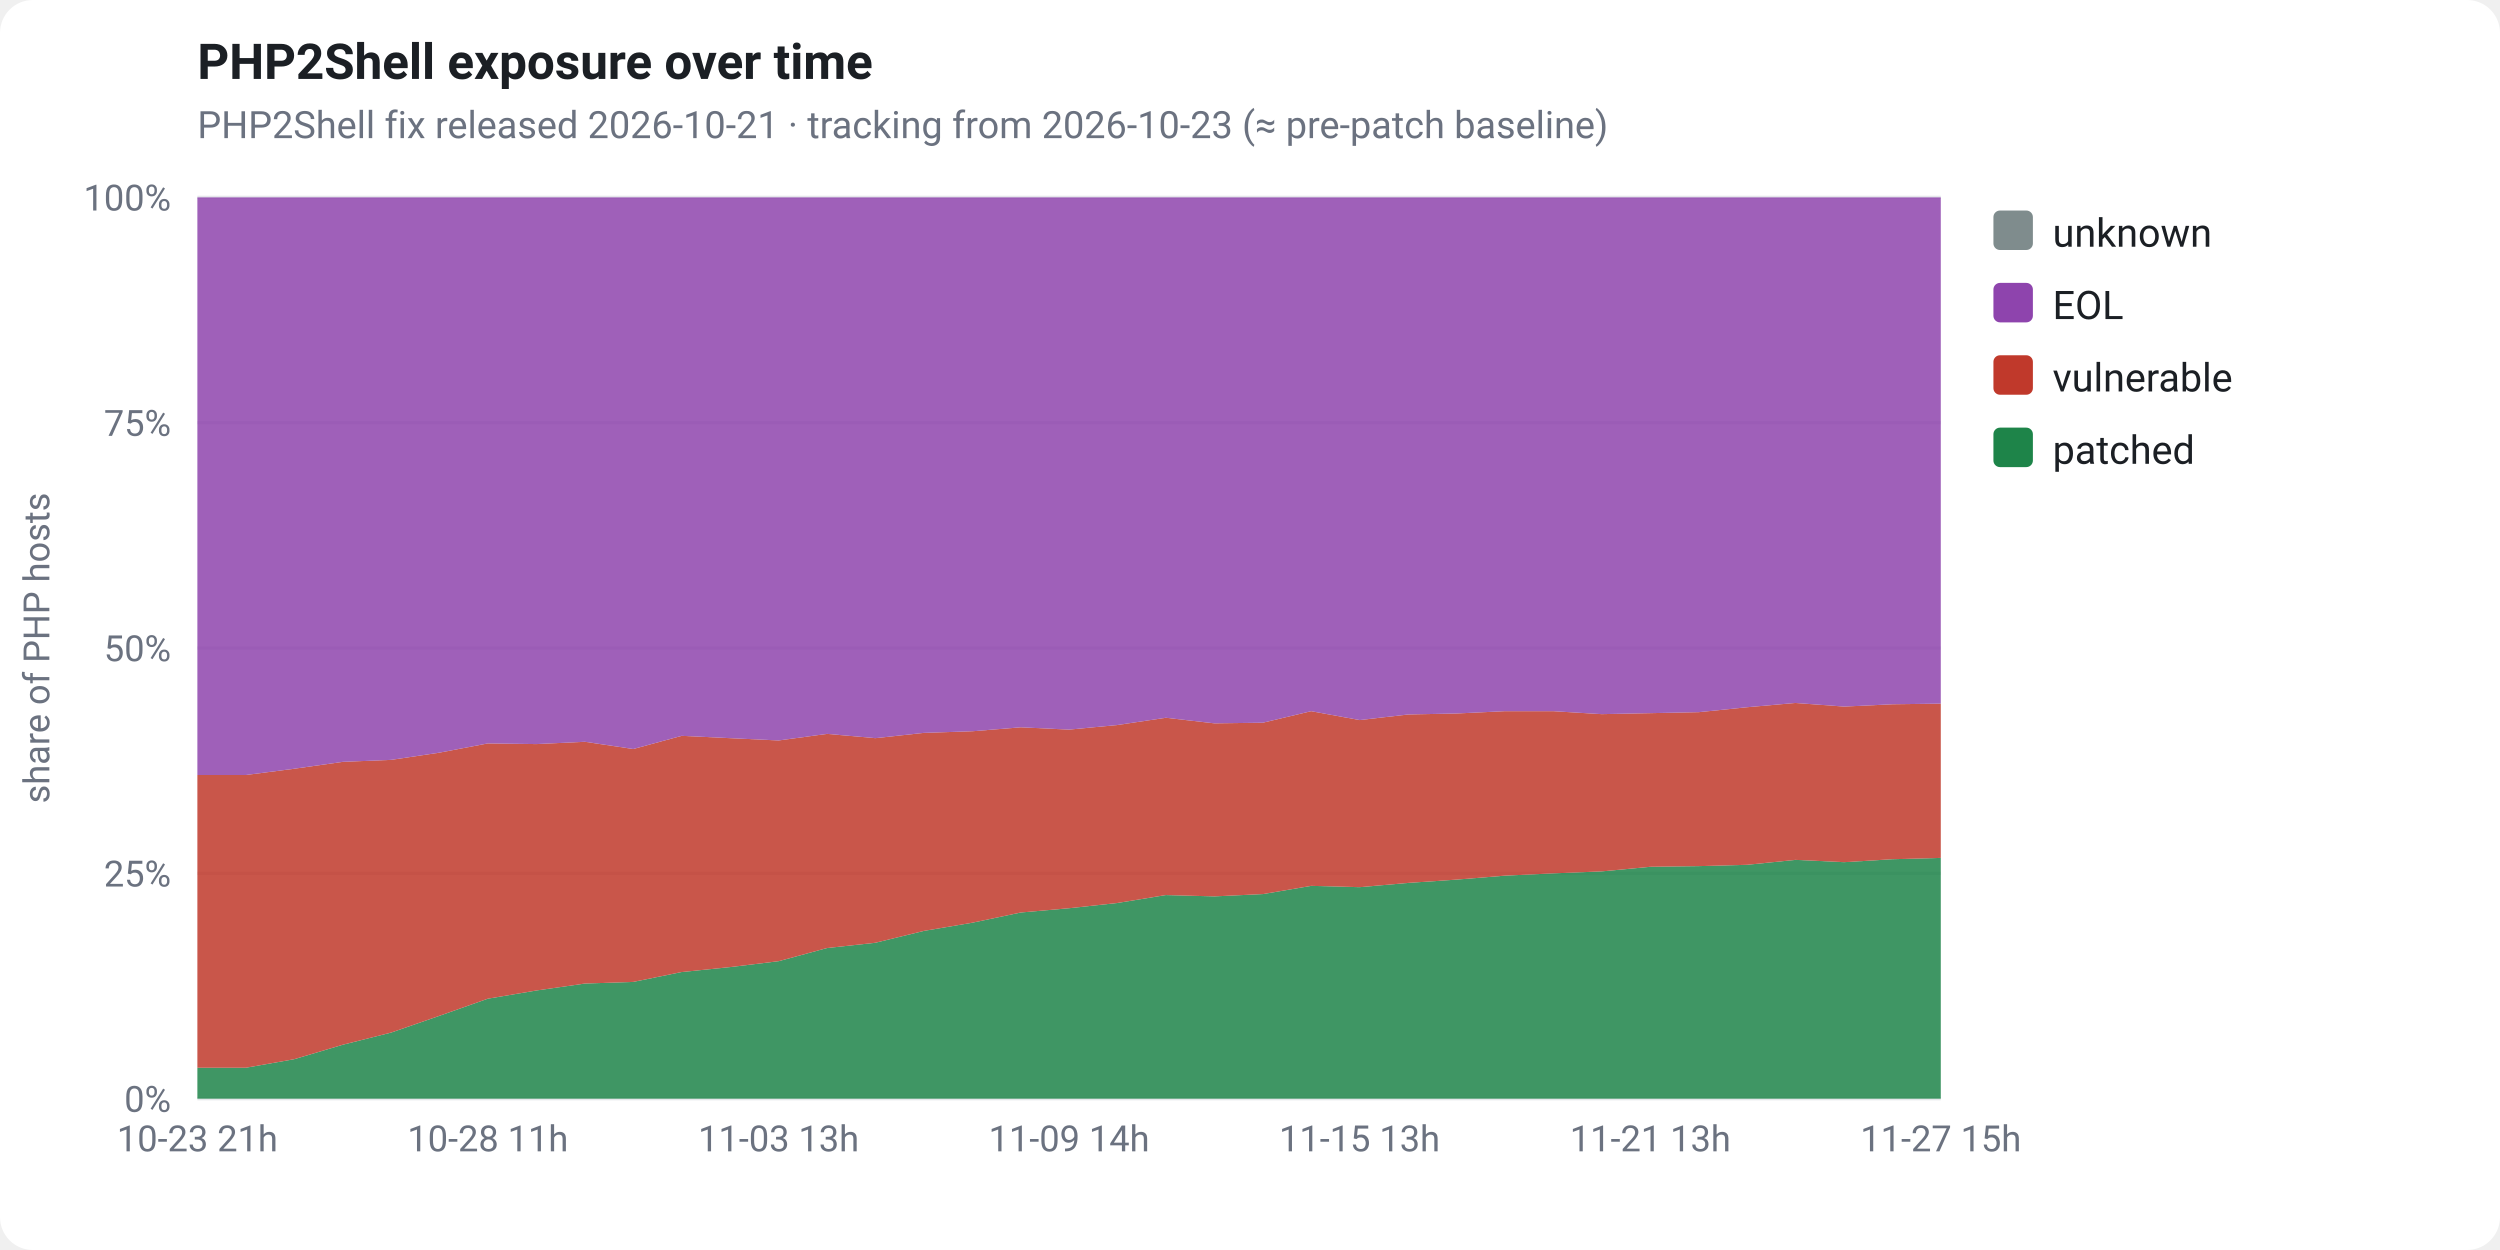
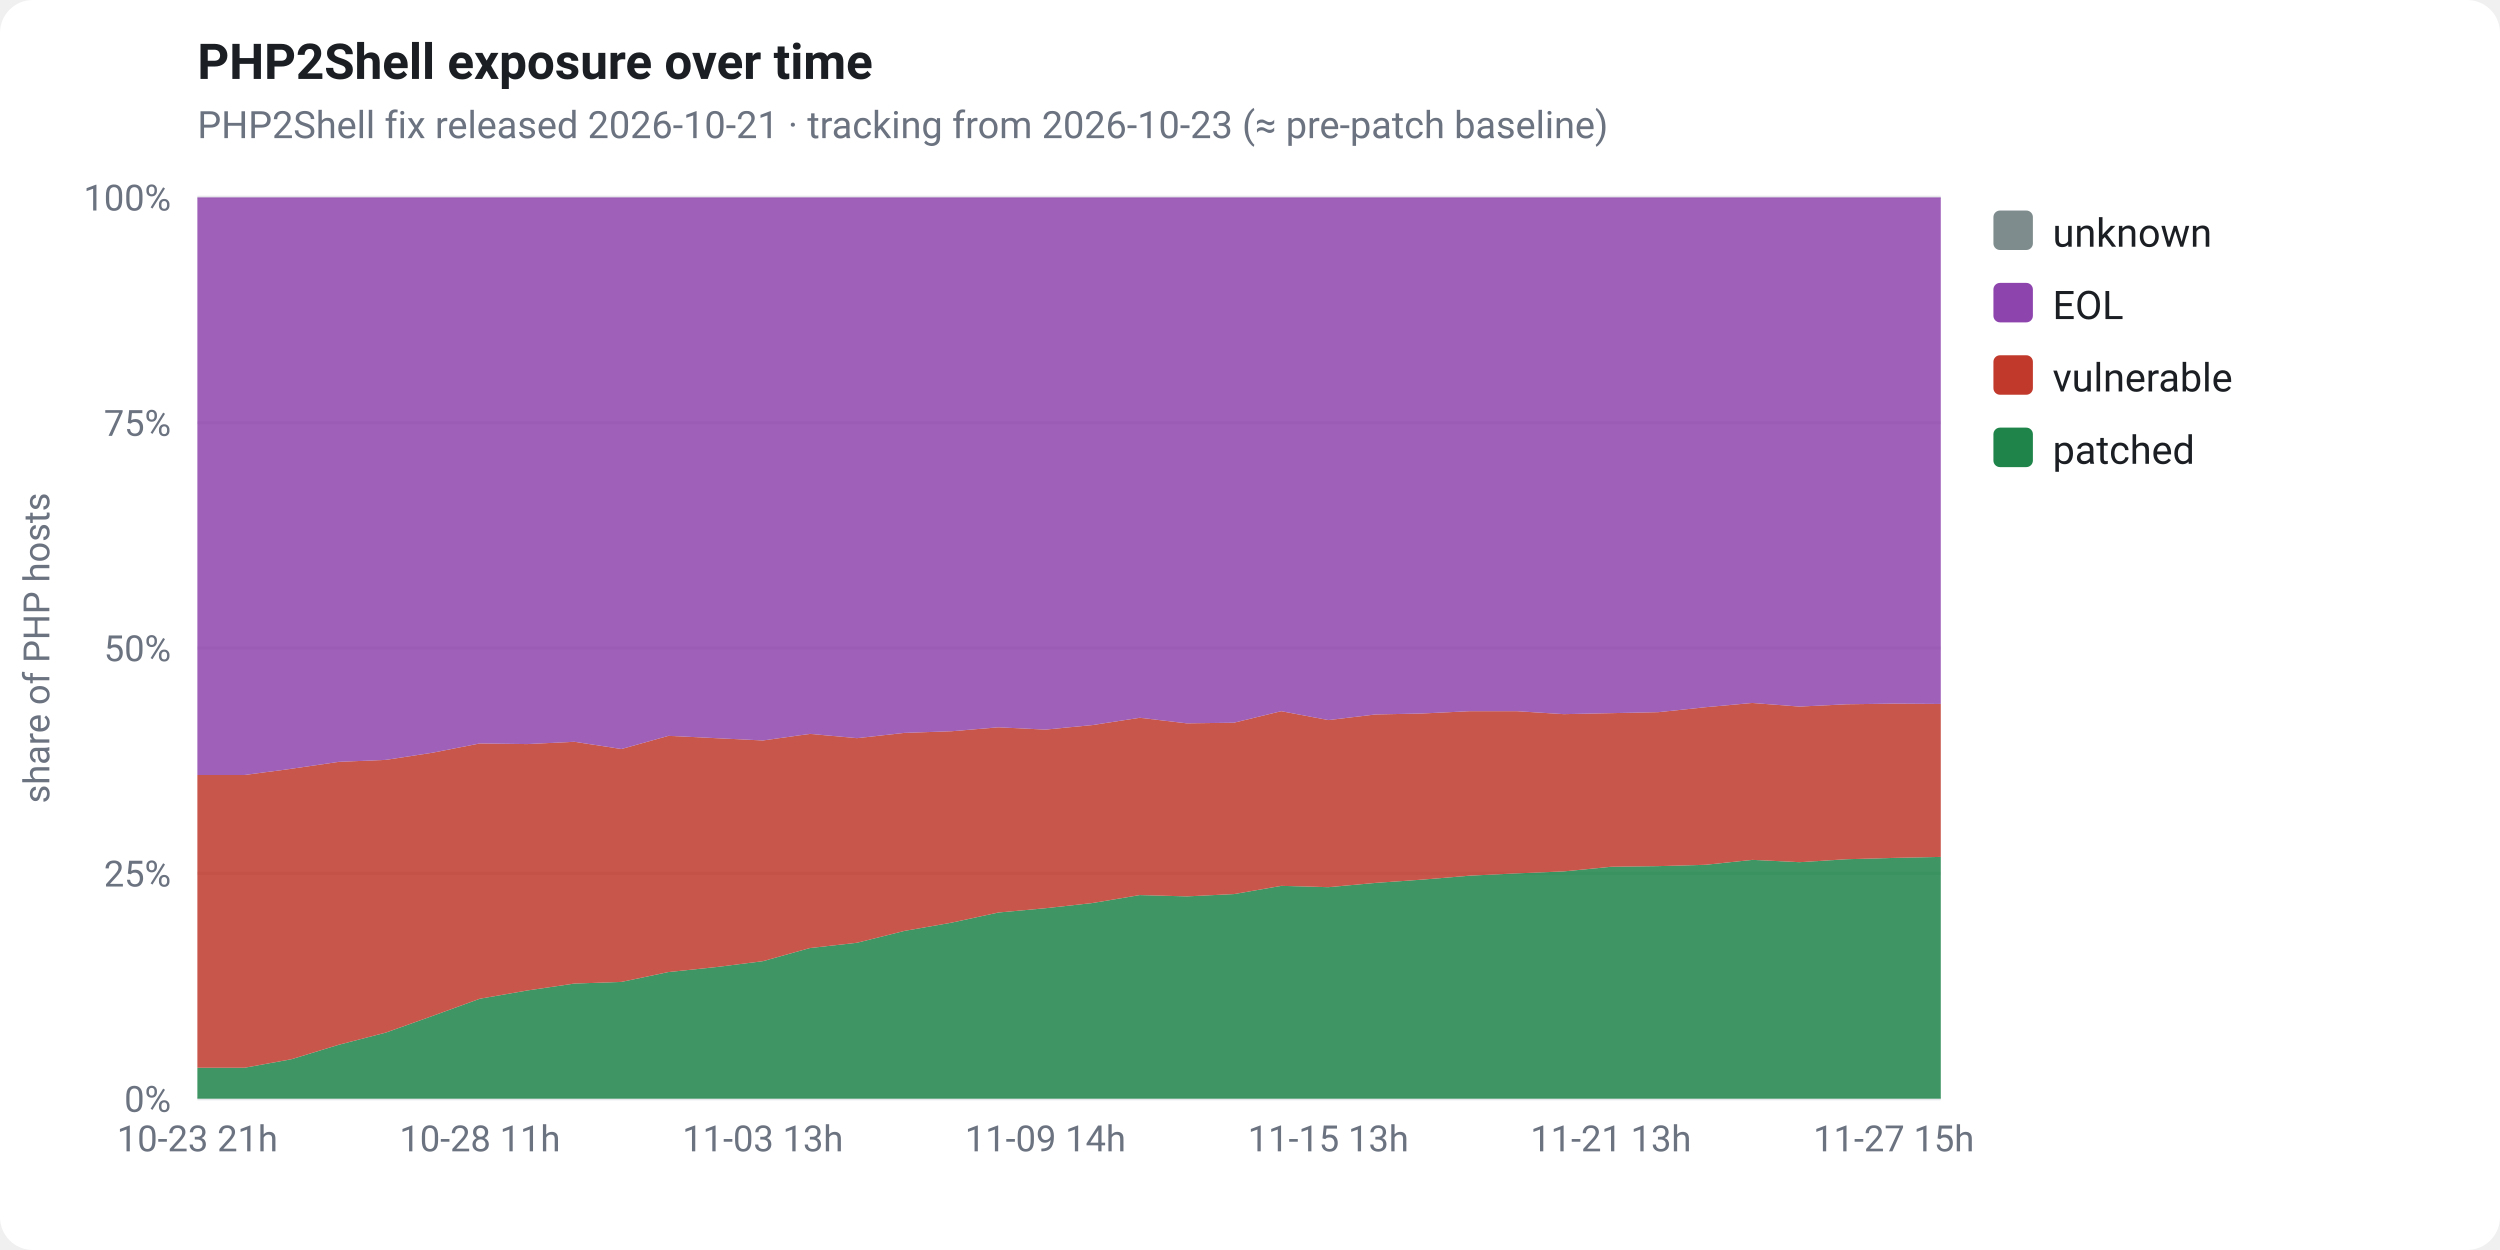
<svg xmlns="http://www.w3.org/2000/svg" viewBox="0 0 760 380" width="760" height="380" font-family="-apple-system,Segoe UI,Roboto,Helvetica,Arial,sans-serif" role="img">
  <rect x="0" y="0" width="760" height="380" fill="#ffffff" rx="10" />
  <text x="60" y="24" fill="#1b1f24" font-size="15" font-weight="700">PHP2Shell exposure over time</text>
  <text x="60" y="42" fill="#6b7280" font-size="11.5">PHP2Shell fix released 2026-10-21 · tracking from 2026-10-23 (≈ pre-patch baseline)</text>
  <line x1="60" y1="334.0" x2="590" y2="334.0" stroke="#e5e7eb" stroke-width="1" />
  <text x="52" y="338.0" fill="#6b7280" font-size="11" text-anchor="end">0%</text>
  <line x1="60" y1="265.5" x2="590" y2="265.5" stroke="#e5e7eb" stroke-width="1" />
  <text x="52" y="269.5" fill="#6b7280" font-size="11" text-anchor="end">25%</text>
  <line x1="60" y1="197.0" x2="590" y2="197.0" stroke="#e5e7eb" stroke-width="1" />
  <text x="52" y="201.0" fill="#6b7280" font-size="11" text-anchor="end">50%</text>
  <line x1="60" y1="128.5" x2="590" y2="128.5" stroke="#e5e7eb" stroke-width="1" />
  <text x="52" y="132.5" fill="#6b7280" font-size="11" text-anchor="end">75%</text>
  <line x1="60" y1="60.0" x2="590" y2="60.0" stroke="#e5e7eb" stroke-width="1" />
  <text x="52" y="64.0" fill="#6b7280" font-size="11" text-anchor="end">100%</text>
  <text x="15" y="197" fill="#6b7280" font-size="11" text-anchor="middle" transform="rotate(-90 15 197)">share of PHP hosts</text>
-   <polygon points="60.0,324.6 74.7,324.6 89.4,322.0 104.2,317.6 118.9,313.9 133.6,308.8 148.3,303.6 163.1,301.1 177.8,299.0 192.5,298.5 207.2,295.5 221.9,294.0 236.7,292.2 251.4,288.2 266.1,286.6 280.8,283.0 295.6,280.5 310.3,277.4 325.0,276.1 339.7,274.5 354.4,272.1 369.2,272.5 383.9,271.8 398.6,269.3 413.3,269.7 428.1,268.4 442.8,267.4 457.5,266.2 472.2,265.5 486.9,264.9 501.7,263.5 516.4,263.3 531.1,262.9 545.8,261.4 560.6,262.1 575.3,261.2 590.0,260.8 590.0,334.0 575.3,334.0 560.6,334.0 545.8,334.0 531.1,334.0 516.4,334.0 501.7,334.0 486.9,334.0 472.2,334.0 457.5,334.0 442.8,334.0 428.1,334.0 413.3,334.0 398.6,334.0 383.9,334.0 369.2,334.0 354.4,334.0 339.7,334.0 325.0,334.0 310.3,334.0 295.6,334.0 280.8,334.0 266.1,334.0 251.4,334.0 236.7,334.0 221.9,334.0 207.2,334.0 192.5,334.0 177.8,334.0 163.1,334.0 148.3,334.0 133.6,334.0 118.9,334.0 104.2,334.0 89.4,334.0 74.7,334.0 60.0,334.0" fill="#1e8449" fill-opacity="0.85" />
-   <polygon points="60.0,235.6 74.7,235.6 89.4,233.7 104.2,231.6 118.9,231.0 133.6,228.8 148.3,226.0 163.1,226.2 177.8,225.5 192.5,227.7 207.2,223.7 221.9,224.4 236.7,225.1 251.4,223.1 266.1,224.4 280.8,222.8 295.6,222.3 310.3,221.1 325.0,221.8 339.7,220.4 354.4,218.2 369.2,219.9 383.9,219.7 398.6,216.2 413.3,218.9 428.1,217.2 442.8,216.9 457.5,216.2 472.2,216.2 486.9,217.1 501.7,216.8 516.4,216.5 531.1,215.0 545.8,213.7 560.6,214.8 575.3,214.1 590.0,213.9 590.0,260.8 575.3,261.2 560.6,262.1 545.8,261.4 531.1,262.9 516.4,263.3 501.7,263.5 486.9,264.9 472.2,265.5 457.5,266.2 442.8,267.4 428.1,268.4 413.3,269.7 398.6,269.3 383.9,271.8 369.2,272.5 354.4,272.1 339.7,274.5 325.0,276.1 310.3,277.4 295.6,280.5 280.8,283.0 266.1,286.6 251.4,288.2 236.7,292.2 221.9,294.0 207.2,295.5 192.5,298.5 177.8,299.0 163.1,301.1 148.3,303.6 133.6,308.8 118.9,313.9 104.2,317.6 89.4,322.0 74.7,324.6 60.0,324.6" fill="#c0392b" fill-opacity="0.85" />
-   <polygon points="60.0,60.0 74.7,60.0 89.4,60.0 104.2,60.0 118.9,60.0 133.6,60.0 148.3,60.0 163.1,60.0 177.8,60.0 192.5,60.0 207.2,60.0 221.9,60.0 236.7,60.0 251.4,60.0 266.1,60.0 280.8,60.0 295.6,60.0 310.3,60.0 325.0,60.0 339.7,60.0 354.4,60.0 369.2,60.0 383.9,60.0 398.6,60.0 413.3,60.0 428.1,60.0 442.8,60.0 457.5,60.0 472.2,60.0 486.9,60.0 501.7,60.0 516.4,60.0 531.1,60.0 545.8,60.0 560.6,60.0 575.3,60.0 590.0,60.0 590.0,213.9 575.3,214.1 560.6,214.8 545.8,213.7 531.1,215.0 516.4,216.5 501.7,216.8 486.9,217.1 472.2,216.2 457.5,216.2 442.8,216.9 428.1,217.2 413.3,218.9 398.6,216.2 383.9,219.7 369.2,219.9 354.4,218.2 339.7,220.4 325.0,221.8 310.3,221.1 295.6,222.3 280.8,222.8 266.1,224.4 251.4,223.1 236.7,225.1 221.9,224.4 207.2,223.7 192.5,227.7 177.8,225.5 163.1,226.2 148.3,226.0 133.6,228.8 118.9,231.0 104.2,231.6 89.4,233.7 74.7,235.6 60.0,235.6" fill="#8e44ad" fill-opacity="0.85" />
-   <polygon points="60.0,60.0 74.7,60.0 89.4,60.0 104.2,60.0 118.9,60.0 133.6,60.0 148.3,60.0 163.1,60.0 177.8,60.0 192.5,60.0 207.2,60.0 221.9,60.0 236.7,60.0 251.4,60.0 266.1,60.0 280.8,60.0 295.6,60.0 310.3,60.0 325.0,60.0 339.7,60.0 354.4,60.0 369.2,60.0 383.9,60.0 398.6,60.0 413.3,60.0 428.1,60.0 442.8,60.0 457.5,60.0 472.2,60.0 486.9,60.0 501.7,60.0 516.4,60.0 531.1,60.0 545.8,60.0 560.6,60.0 575.3,60.0 590.0,60.0 590.0,60.0 575.3,60.0 560.6,60.0 545.8,60.0 531.1,60.0 516.4,60.0 501.7,60.0 486.9,60.0 472.2,60.0 457.5,60.0 442.8,60.0 428.1,60.0 413.3,60.0 398.6,60.0 383.9,60.0 369.2,60.0 354.4,60.0 339.7,60.0 325.0,60.0 310.3,60.0 295.6,60.0 280.8,60.0 266.1,60.0 251.4,60.0 236.7,60.0 221.9,60.0 207.2,60.0 192.5,60.0 177.8,60.0 163.1,60.0 148.3,60.0 133.6,60.0 118.9,60.0 104.2,60.0 89.4,60.0 74.7,60.0 60.0,60.0" fill="#7f8c8d" fill-opacity="0.85" />
+   <polygon points="60.0,324.6 74.3,324.6 88.6,322.0 103.0,317.6 117.3,313.9 131.6,308.8 145.9,303.6 160.3,301.1 174.6,299.0 188.9,298.5 203.2,295.5 217.6,294.0 231.9,292.2 246.2,288.2 260.5,286.6 274.9,283.0 289.2,280.5 303.5,277.4 317.8,276.1 332.2,274.5 346.5,272.1 360.8,272.5 375.1,271.8 389.5,269.3 403.8,269.7 418.1,268.4 432.4,267.4 446.8,266.2 461.1,265.5 475.4,264.9 489.7,263.5 504.1,263.3 518.4,262.9 532.7,261.4 547.0,262.1 561.4,261.2 575.7,260.8 590.0,260.5 590.0,334.0 575.7,334.0 561.4,334.0 547.0,334.0 532.7,334.0 518.4,334.0 504.1,334.0 489.7,334.0 475.4,334.0 461.1,334.0 446.8,334.0 432.4,334.0 418.1,334.0 403.8,334.0 389.5,334.0 375.1,334.0 360.8,334.0 346.5,334.0 332.2,334.0 317.8,334.0 303.5,334.0 289.2,334.0 274.9,334.0 260.5,334.0 246.2,334.0 231.9,334.0 217.6,334.0 203.2,334.0 188.9,334.0 174.6,334.0 160.3,334.0 145.9,334.0 131.6,334.0 117.3,334.0 103.0,334.0 88.6,334.0 74.3,334.0 60.0,334.0" fill="#1e8449" fill-opacity="0.85" />
+   <polygon points="60.0,235.6 74.3,235.6 88.6,233.7 103.0,231.6 117.3,231.0 131.6,228.8 145.9,226.0 160.3,226.2 174.6,225.5 188.9,227.7 203.2,223.7 217.6,224.4 231.9,225.1 246.2,223.1 260.5,224.4 274.9,222.8 289.2,222.3 303.5,221.1 317.8,221.8 332.2,220.4 346.5,218.2 360.8,219.9 375.1,219.7 389.5,216.2 403.8,218.9 418.1,217.2 432.4,216.9 446.8,216.2 461.1,216.2 475.4,217.1 489.7,216.8 504.1,216.5 518.4,215.0 532.7,213.7 547.0,214.8 561.4,214.1 575.7,213.9 590.0,214.0 590.0,260.5 575.7,260.8 561.4,261.2 547.0,262.1 532.7,261.4 518.4,262.9 504.1,263.3 489.7,263.5 475.4,264.9 461.1,265.5 446.8,266.2 432.4,267.4 418.1,268.4 403.8,269.7 389.5,269.3 375.1,271.8 360.8,272.5 346.5,272.1 332.2,274.5 317.8,276.1 303.5,277.4 289.2,280.5 274.9,283.0 260.5,286.6 246.2,288.2 231.9,292.2 217.6,294.0 203.2,295.5 188.9,298.5 174.6,299.0 160.3,301.1 145.9,303.6 131.6,308.8 117.3,313.9 103.0,317.6 88.6,322.0 74.3,324.6 60.0,324.6" fill="#c0392b" fill-opacity="0.85" />
+   <polygon points="60.0,60.0 74.3,60.0 88.6,60.0 103.0,60.0 117.3,60.0 131.6,60.0 145.9,60.0 160.3,60.0 174.6,60.0 188.9,60.0 203.2,60.0 217.6,60.0 231.9,60.0 246.2,60.0 260.5,60.0 274.9,60.0 289.2,60.0 303.5,60.0 317.8,60.0 332.2,60.0 346.5,60.0 360.8,60.0 375.1,60.0 389.5,60.0 403.8,60.0 418.1,60.0 432.4,60.0 446.8,60.0 461.1,60.0 475.4,60.0 489.7,60.0 504.1,60.0 518.4,60.0 532.7,60.0 547.0,60.0 561.4,60.0 575.7,60.0 590.0,60.0 590.0,214.0 575.7,213.9 561.4,214.1 547.0,214.8 532.7,213.7 518.4,215.0 504.1,216.5 489.7,216.8 475.4,217.1 461.1,216.2 446.8,216.2 432.4,216.9 418.1,217.2 403.8,218.9 389.5,216.2 375.1,219.7 360.8,219.9 346.5,218.2 332.2,220.4 317.8,221.8 303.5,221.1 289.2,222.3 274.9,222.8 260.5,224.4 246.2,223.1 231.9,225.1 217.6,224.4 203.2,223.7 188.9,227.7 174.6,225.5 160.3,226.2 145.9,226.0 131.6,228.8 117.3,231.0 103.0,231.6 88.6,233.7 74.3,235.6 60.0,235.6" fill="#8e44ad" fill-opacity="0.85" />
+   <polygon points="60.0,60.0 74.3,60.0 88.6,60.0 103.0,60.0 117.3,60.0 131.6,60.0 145.9,60.0 160.3,60.0 174.6,60.0 188.9,60.0 203.2,60.0 217.6,60.0 231.9,60.0 246.2,60.0 260.5,60.0 274.9,60.0 289.2,60.0 303.5,60.0 317.8,60.0 332.2,60.0 346.5,60.0 360.8,60.0 375.1,60.0 389.5,60.0 403.8,60.0 418.1,60.0 432.4,60.0 446.8,60.0 461.1,60.0 475.4,60.0 489.7,60.0 504.1,60.0 518.4,60.0 532.7,60.0 547.0,60.0 561.4,60.0 575.7,60.0 590.0,60.0 590.0,60.0 575.7,60.0 561.4,60.0 547.0,60.0 532.7,60.0 518.4,60.0 504.1,60.0 489.7,60.0 475.4,60.0 461.1,60.0 446.8,60.0 432.4,60.0 418.1,60.0 403.8,60.0 389.5,60.0 375.1,60.0 360.8,60.0 346.5,60.0 332.2,60.0 317.8,60.0 303.5,60.0 289.2,60.0 274.9,60.0 260.5,60.0 246.2,60.0 231.9,60.0 217.6,60.0 203.2,60.0 188.9,60.0 174.6,60.0 160.3,60.0 145.9,60.0 131.6,60.0 117.3,60.0 103.0,60.0 88.6,60.0 74.3,60.0 60.0,60.0" fill="#7f8c8d" fill-opacity="0.85" />
  <text x="60.0" y="350" fill="#6b7280" font-size="11" text-anchor="middle">10-23 21h</text>
-   <text x="148.3" y="350" fill="#6b7280" font-size="11" text-anchor="middle">10-28 11h</text>
-   <text x="236.7" y="350" fill="#6b7280" font-size="11" text-anchor="middle">11-03 13h</text>
-   <text x="325.0" y="350" fill="#6b7280" font-size="11" text-anchor="middle">11-09 14h</text>
-   <text x="413.3" y="350" fill="#6b7280" font-size="11" text-anchor="middle">11-15 13h</text>
-   <text x="501.7" y="350" fill="#6b7280" font-size="11" text-anchor="middle">11-21 13h</text>
-   <text x="590.0" y="350" fill="#6b7280" font-size="11" text-anchor="middle">11-27 15h</text>
+   <text x="145.9" y="350" fill="#6b7280" font-size="11" text-anchor="middle">10-28 11h</text>
+   <text x="231.9" y="350" fill="#6b7280" font-size="11" text-anchor="middle">11-03 13h</text>
+   <text x="317.8" y="350" fill="#6b7280" font-size="11" text-anchor="middle">11-09 14h</text>
+   <text x="403.8" y="350" fill="#6b7280" font-size="11" text-anchor="middle">11-15 13h</text>
+   <text x="489.7" y="350" fill="#6b7280" font-size="11" text-anchor="middle">11-21 13h</text>
+   <text x="575.7" y="350" fill="#6b7280" font-size="11" text-anchor="middle">11-27 15h</text>
  <rect x="606" y="64" width="12" height="12" rx="2" fill="#7f8c8d" />
  <text x="624" y="75" fill="#1b1f24" font-size="12">unknown</text>
  <rect x="606" y="86" width="12" height="12" rx="2" fill="#8e44ad" />
  <text x="624" y="97" fill="#1b1f24" font-size="12">EOL</text>
  <rect x="606" y="108" width="12" height="12" rx="2" fill="#c0392b" />
  <text x="624" y="119" fill="#1b1f24" font-size="12">vulnerable</text>
  <rect x="606" y="130" width="12" height="12" rx="2" fill="#1e8449" />
  <text x="624" y="141" fill="#1b1f24" font-size="12">patched</text>
</svg>
